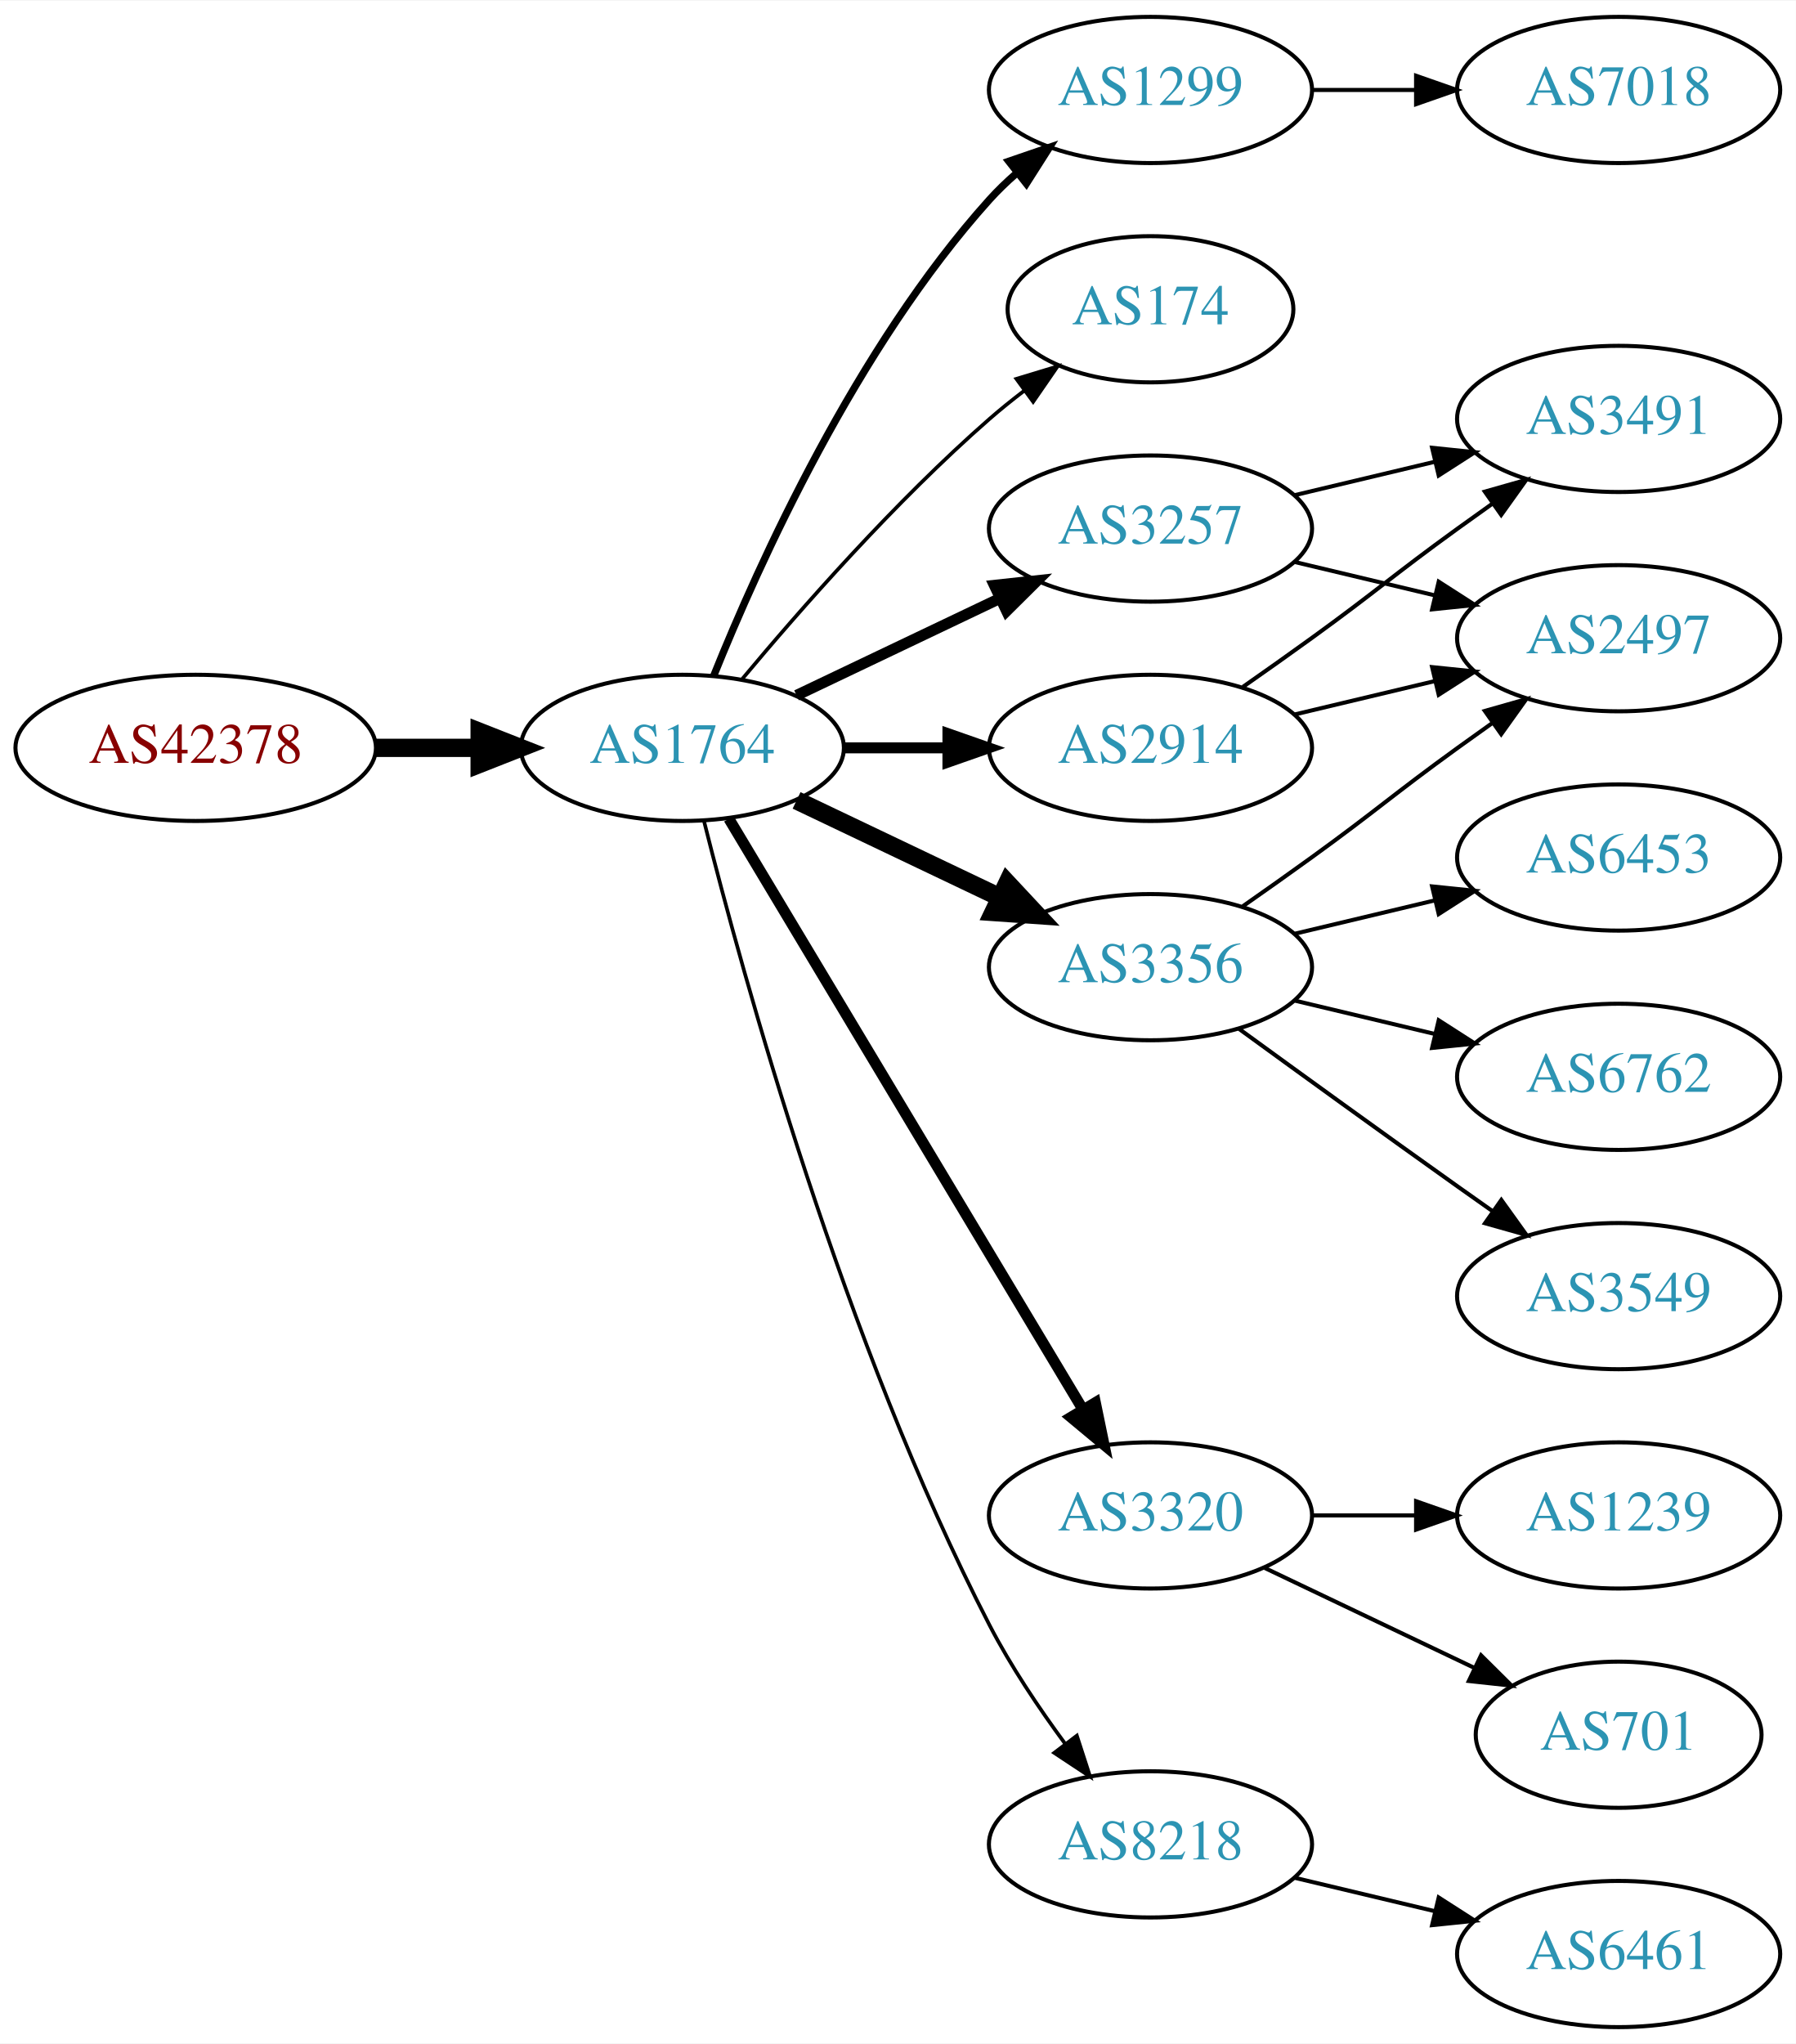
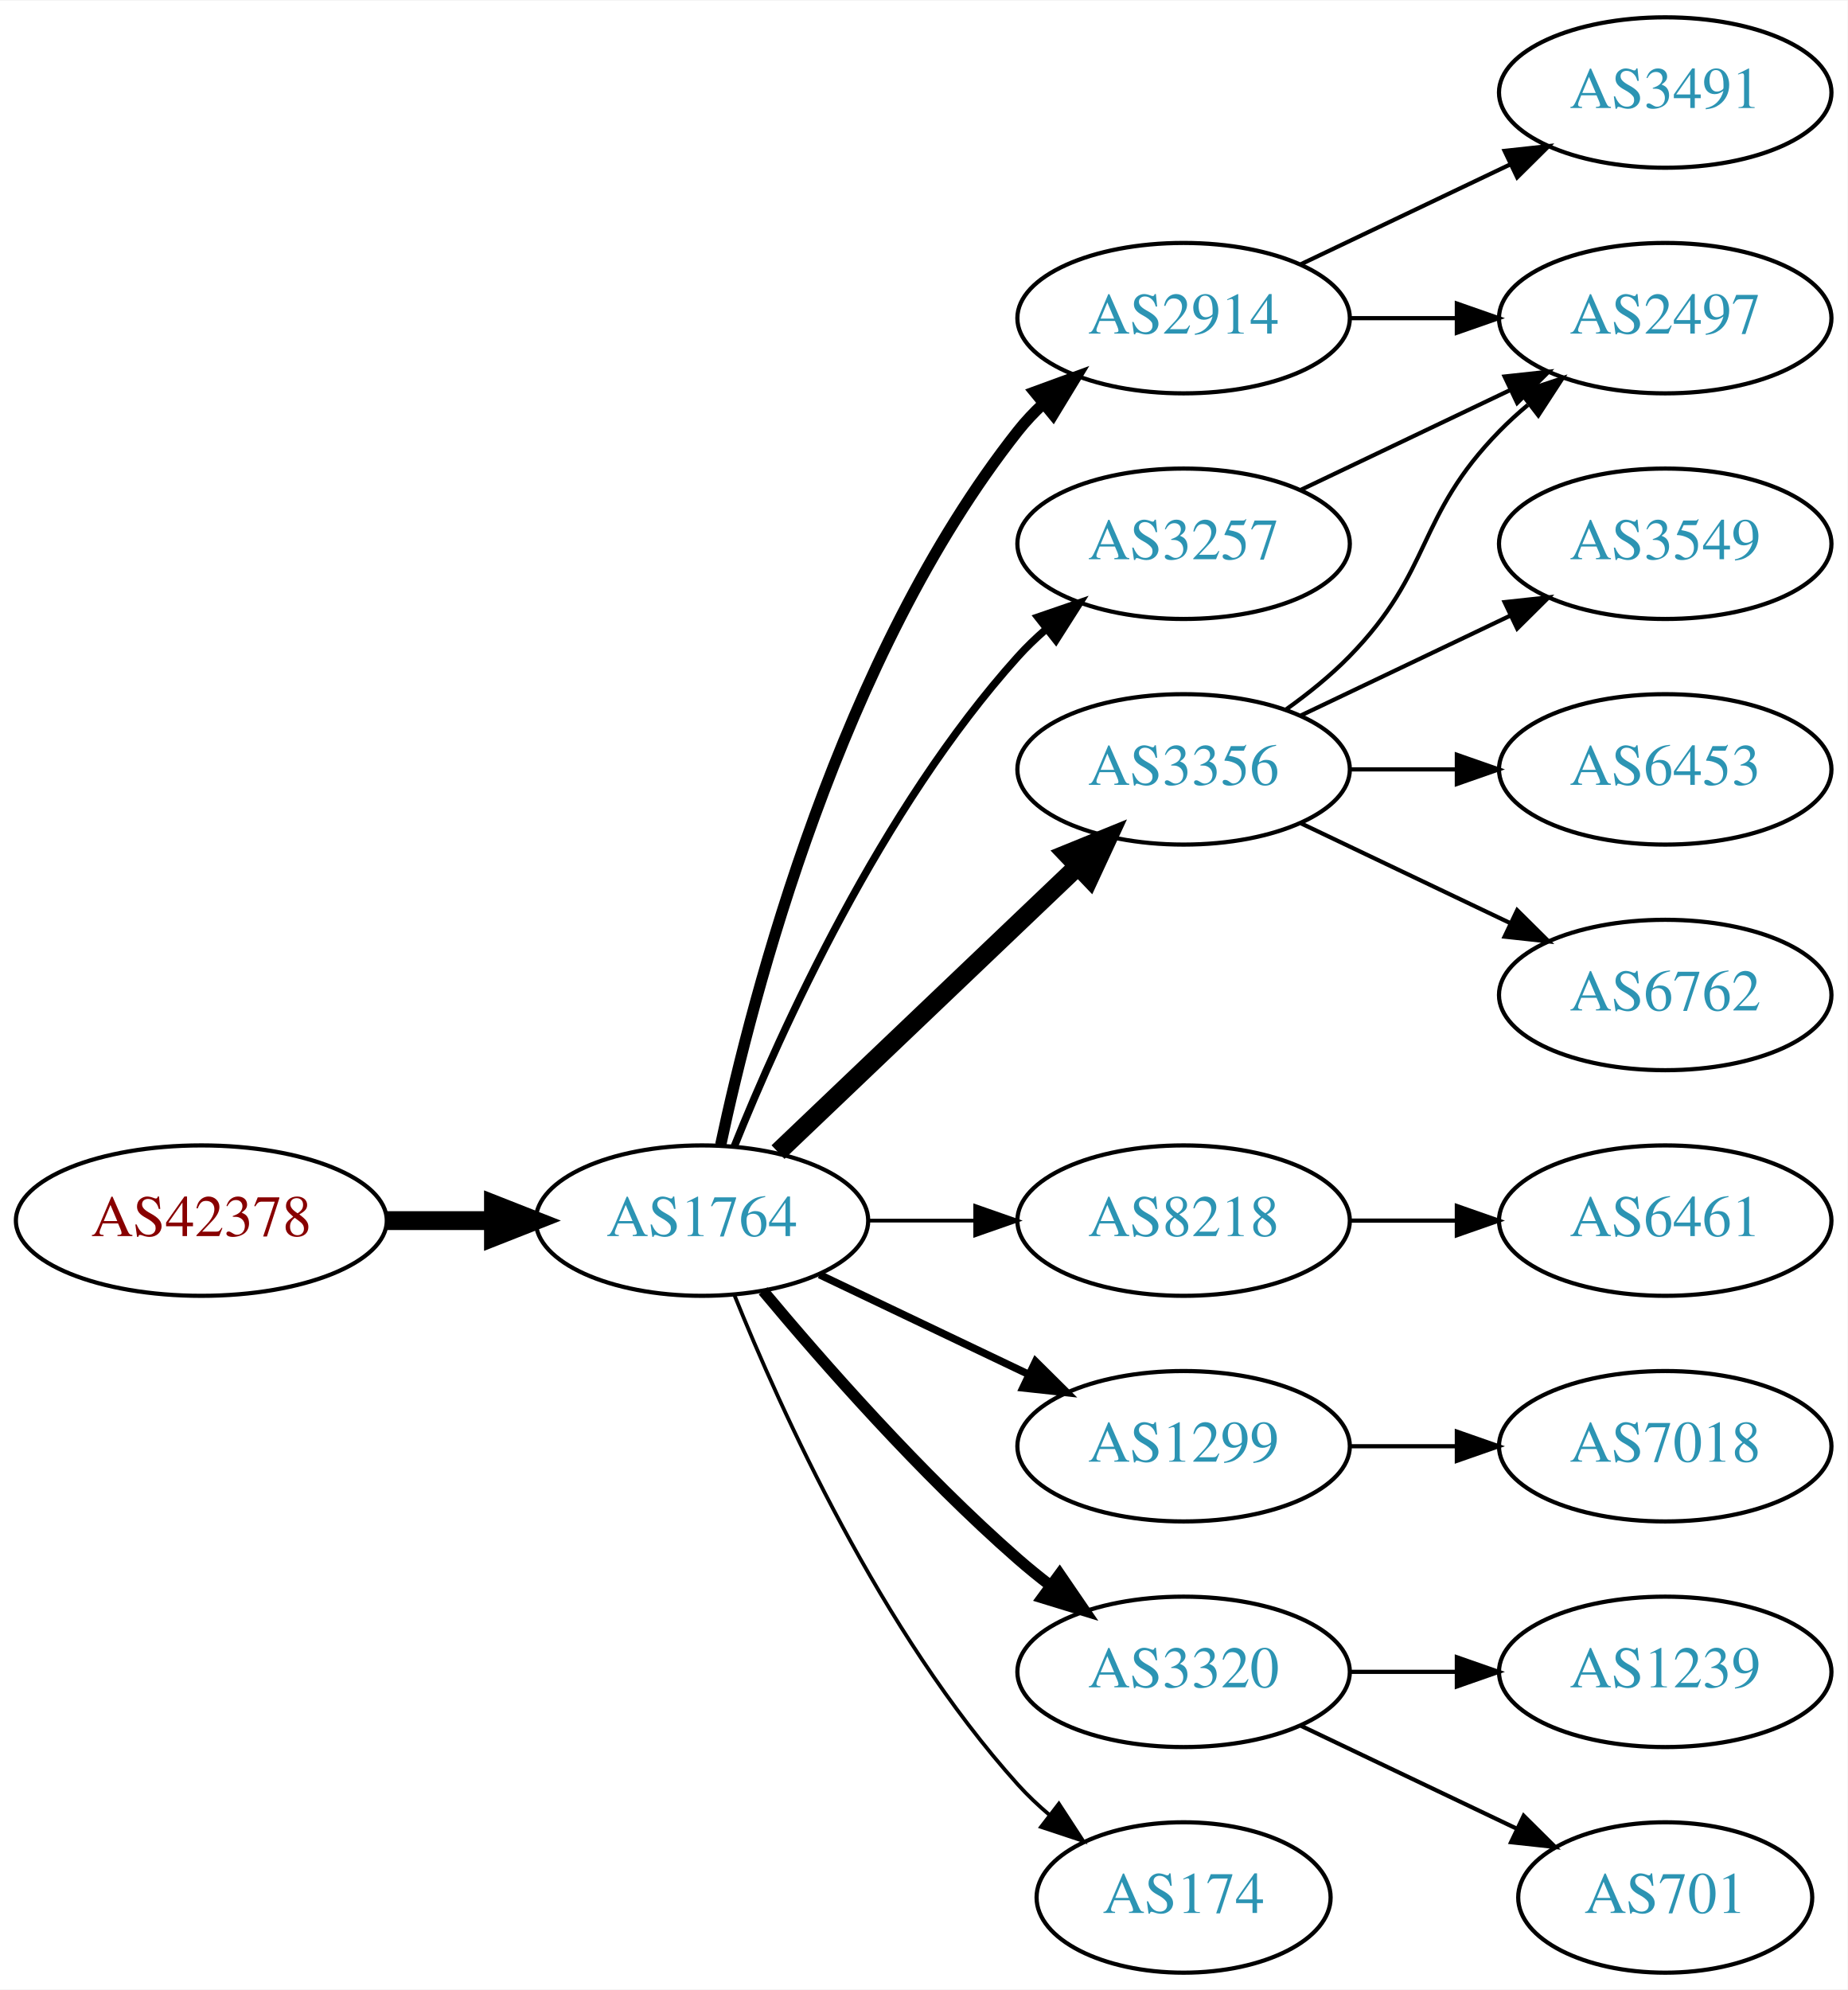
- <svg xmlns="http://www.w3.org/2000/svg" xmlns:xlink="http://www.w3.org/1999/xlink" width="442pt" height="503pt" viewBox="0.00 0.00 442.27 503.00">
-   <g id="graph0" class="graph" transform="scale(1 1) rotate(0) translate(4 499)">
-     <polygon fill="white" stroke="none" points="-4,4 -4,-499 438.271,-499 438.271,4 -4,4" />
+ <svg xmlns="http://www.w3.org/2000/svg" xmlns:xlink="http://www.w3.org/1999/xlink" width="442pt" height="476pt" viewBox="0.00 0.00 442.27 476.00">
+   <g id="graph0" class="graph" transform="scale(1 1) rotate(0) translate(4 472)">
+     <polygon fill="white" stroke="none" points="-4,4 -4,-472 438.271,-472 438.271,4 -4,4" />
    <g id="node1" class="node">
      <g id="a_node1">
        <a xlink:href="/asn/42378" xlink:title="AS42378 ~ RTR-AS [AT]">
-           <ellipse fill="#ffffff" stroke="black" cx="44.196" cy="-315" rx="44.393" ry="18" />
-           <text text-anchor="middle" x="44.196" y="-311.3" font-family="Times,serif" font-size="14.00" fill="#880000">AS42378</text>
+           <ellipse fill="#ffffff" stroke="black" cx="44.196" cy="-180" rx="44.393" ry="18" />
+           <text text-anchor="middle" x="44.196" y="-176.3" font-family="Times,serif" font-size="14.00" fill="#880000">AS42378</text>
        </a>
      </g>
    </g>
    <g id="node2" class="node">
      <g id="a_node2">
        <a xlink:href="/asn/1764" xlink:title="AS1764 ~ NEXTLAYER-AS [AT]">
-           <ellipse fill="#ffffff" stroke="black" cx="164.039" cy="-315" rx="39.794" ry="18" />
-           <text text-anchor="middle" x="164.039" y="-311.3" font-family="Times,serif" font-size="14.00" fill="#2c94b3">AS1764</text>
+           <ellipse fill="#ffffff" stroke="black" cx="164.039" cy="-180" rx="39.794" ry="18" />
+           <text text-anchor="middle" x="164.039" y="-176.3" font-family="Times,serif" font-size="14.00" fill="#2c94b3">AS1764</text>
        </a>
      </g>
    </g>
    <g id="edge1" class="edge">
-       <path fill="none" stroke="black" stroke-width="4.5" d="M88.407,-315C96.72,-315 105.482,-315 113.965,-315" />
-       <polygon fill="black" stroke="black" stroke-width="4.5" points="114.123,-318.938 124.123,-315 114.123,-311.063 114.123,-318.938" />
+       <path fill="none" stroke="black" stroke-width="4.5" d="M88.407,-180C96.72,-180 105.482,-180 113.965,-180" />
+       <polygon fill="black" stroke="black" stroke-width="4.5" points="114.123,-183.938 124.123,-180 114.123,-176.063 114.123,-183.938" />
    </g>
    <g id="node3" class="node">
      <g id="a_node3">
-         <a xlink:href="/asn/1299" xlink:title="AS1299 ~ Telia Carrier [EU]">
-           <ellipse fill="#ffffff" stroke="black" cx="279.332" cy="-477" rx="39.794" ry="18" />
-           <text text-anchor="middle" x="279.332" y="-473.3" font-family="Times,serif" font-size="14.00" fill="#2c94b3">AS1299</text>
+         <a xlink:href="/asn/2914" xlink:title="AS2914 ~ NTT America, Inc. [US]">
+           <ellipse fill="#ffffff" stroke="black" cx="279.332" cy="-396" rx="39.794" ry="18" />
+           <text text-anchor="middle" x="279.332" y="-392.3" font-family="Times,serif" font-size="14.00" fill="#2c94b3">AS2914</text>
        </a>
      </g>
    </g>
    <g id="edge2" class="edge">
-       <path fill="none" stroke="black" stroke-width="1.8" d="M171.786,-332.787C182.837,-360.243 206.891,-413.578 239.685,-450 241.688,-452.224 243.906,-454.363 246.239,-456.397" />
-       <polygon fill="black" stroke="black" stroke-width="1.8" points="244.437,-459.433 254.458,-462.873 248.769,-453.935 244.437,-459.433" />
+       <path fill="none" stroke="black" stroke-width="2.7" d="M168.529,-198.16C176.16,-234.03 197.152,-315.155 239.685,-369 241.493,-371.288 243.545,-373.462 245.74,-375.51" />
+       <polygon fill="black" stroke="black" stroke-width="2.7" points="243.651,-378.323 253.6,-381.966 248.094,-372.914 243.651,-378.323" />
    </g>
    <g id="node4" class="node">
      <g id="a_node4">
-         <a xlink:href="/asn/174" xlink:title="AS174 ~ Cogent Communications [US]">
-           <ellipse fill="#ffffff" stroke="black" cx="279.332" cy="-423" rx="35.194" ry="18" />
-           <text text-anchor="middle" x="279.332" y="-419.3" font-family="Times,serif" font-size="14.00" fill="#2c94b3">AS174</text>
+         <a xlink:href="/asn/8218" xlink:title="AS8218 ~ legacy Neotelecoms [FR]">
+           <ellipse fill="#ffffff" stroke="black" cx="279.332" cy="-180" rx="39.794" ry="18" />
+           <text text-anchor="middle" x="279.332" y="-176.3" font-family="Times,serif" font-size="14.00" fill="#2c94b3">AS8218</text>
        </a>
      </g>
    </g>
    <g id="edge3" class="edge">
-       <path fill="none" stroke="black" stroke-width="0.9" d="M178.669,-331.817C192.951,-348.929 216.498,-375.745 239.685,-396 242.355,-398.332 245.228,-400.648 248.158,-402.886" />
-       <polygon fill="black" stroke="black" stroke-width="0.9" points="246.309,-405.87 256.449,-408.939 250.436,-400.216 246.309,-405.87" />
+       <path fill="none" stroke="black" stroke-width="0.9" d="M203.711,-180C211.914,-180 220.678,-180 229.21,-180" />
+       <polygon fill="black" stroke="black" stroke-width="0.9" points="229.449,-183.5 239.449,-180 229.449,-176.5 229.449,-183.5" />
    </g>
    <g id="node5" class="node">
      <g id="a_node5">
-         <a xlink:href="/asn/2914" xlink:title="AS2914 ~ NTT America, Inc. [US]">
-           <ellipse fill="#ffffff" stroke="black" cx="279.332" cy="-315" rx="39.794" ry="18" />
-           <text text-anchor="middle" x="279.332" y="-311.3" font-family="Times,serif" font-size="14.00" fill="#2c94b3">AS2914</text>
+         <a xlink:href="/asn/3356" xlink:title="AS3356 ~ Level 3 Parent, LLC [US]">
+           <ellipse fill="#ffffff" stroke="black" cx="279.332" cy="-288" rx="39.794" ry="18" />
+           <text text-anchor="middle" x="279.332" y="-284.3" font-family="Times,serif" font-size="14.00" fill="#2c94b3">AS3356</text>
        </a>
      </g>
    </g>
    <g id="edge4" class="edge">
-       <path fill="none" stroke="black" stroke-width="2.7" d="M203.711,-315C211.914,-315 220.678,-315 229.21,-315" />
-       <polygon fill="black" stroke="black" stroke-width="2.7" points="229.449,-318.5 239.449,-315 229.449,-311.5 229.449,-318.5" />
+       <path fill="none" stroke="black" stroke-width="4.5" d="M182.245,-196.403C201.321,-214.587 232.241,-244.063 253.838,-264.651" />
+       <polygon fill="black" stroke="black" stroke-width="4.5" points="251.379,-267.747 261.334,-271.797 256.813,-262.047 251.379,-267.747" />
    </g>
    <g id="node6" class="node">
      <g id="a_node6">
-         <a xlink:href="/asn/3320" xlink:title="AS3320 ~ DTAG [DE]">
-           <ellipse fill="#ffffff" stroke="black" cx="279.332" cy="-126" rx="39.794" ry="18" />
-           <text text-anchor="middle" x="279.332" y="-122.3" font-family="Times,serif" font-size="14.00" fill="#2c94b3">AS3320</text>
+         <a xlink:href="/asn/3257" xlink:title="AS3257 ~ GTT [DE]">
+           <ellipse fill="#ffffff" stroke="black" cx="279.332" cy="-342" rx="39.794" ry="18" />
+           <text text-anchor="middle" x="279.332" y="-338.3" font-family="Times,serif" font-size="14.00" fill="#2c94b3">AS3257</text>
        </a>
      </g>
    </g>
    <g id="edge5" class="edge">
-       <path fill="none" stroke="black" stroke-width="2.7" d="M175.494,-297.558C195.475,-264.225 239.18,-191.314 262.666,-152.134" />
-       <polygon fill="black" stroke="black" stroke-width="2.7" points="265.762,-153.776 267.902,-143.4 259.758,-150.177 265.762,-153.776" />
+       <path fill="none" stroke="black" stroke-width="1.8" d="M171.786,-197.787C182.837,-225.243 206.891,-278.578 239.685,-315 241.688,-317.224 243.906,-319.363 246.239,-321.397" />
+       <polygon fill="black" stroke="black" stroke-width="1.8" points="244.437,-324.433 254.458,-327.873 248.769,-318.935 244.437,-324.433" />
    </g>
    <g id="node7" class="node">
      <g id="a_node7">
-         <a xlink:href="/asn/3257" xlink:title="AS3257 ~ GTT [DE]">
-           <ellipse fill="#ffffff" stroke="black" cx="279.332" cy="-369" rx="39.794" ry="18" />
-           <text text-anchor="middle" x="279.332" y="-365.3" font-family="Times,serif" font-size="14.00" fill="#2c94b3">AS3257</text>
+         <a xlink:href="/asn/1299" xlink:title="AS1299 ~ Telia Carrier [EU]">
+           <ellipse fill="#ffffff" stroke="black" cx="279.332" cy="-126" rx="39.794" ry="18" />
+           <text text-anchor="middle" x="279.332" y="-122.3" font-family="Times,serif" font-size="14.00" fill="#2c94b3">AS1299</text>
        </a>
      </g>
    </g>
    <g id="edge6" class="edge">
-       <path fill="none" stroke="black" stroke-width="2.7" d="M192.175,-327.934C207.169,-335.081 225.99,-344.052 242.213,-351.785" />
-       <polygon fill="black" stroke="black" stroke-width="2.7" points="240.884,-355.028 251.417,-356.171 243.895,-348.709 240.884,-355.028" />
+       <path fill="none" stroke="black" stroke-width="1.8" d="M192.175,-167.066C207.169,-159.919 225.99,-150.948 242.213,-143.215" />
+       <polygon fill="black" stroke="black" stroke-width="1.8" points="243.895,-146.291 251.417,-138.829 240.884,-139.972 243.895,-146.291" />
    </g>
    <g id="node8" class="node">
      <g id="a_node8">
-         <a xlink:href="/asn/3356" xlink:title="AS3356 ~ Level 3 Parent, LLC [US]">
-           <ellipse fill="#ffffff" stroke="black" cx="279.332" cy="-261" rx="39.794" ry="18" />
-           <text text-anchor="middle" x="279.332" y="-257.3" font-family="Times,serif" font-size="14.00" fill="#2c94b3">AS3356</text>
+         <a xlink:href="/asn/3320" xlink:title="AS3320 ~ DTAG [DE]">
+           <ellipse fill="#ffffff" stroke="black" cx="279.332" cy="-72" rx="39.794" ry="18" />
+           <text text-anchor="middle" x="279.332" y="-68.3" font-family="Times,serif" font-size="14.00" fill="#2c94b3">AS3320</text>
        </a>
      </g>
    </g>
    <g id="edge7" class="edge">
-       <path fill="none" stroke="black" stroke-width="4.5" d="M192.175,-302.066C207.169,-294.919 225.99,-285.948 242.213,-278.215" />
-       <polygon fill="black" stroke="black" stroke-width="4.5" points="244.084,-281.686 251.417,-273.829 240.695,-274.577 244.084,-281.686" />
+       <path fill="none" stroke="black" stroke-width="2.7" d="M178.669,-163.183C192.951,-146.071 216.498,-119.255 239.685,-99 242.151,-96.846 244.789,-94.706 247.487,-92.628" />
+       <polygon fill="black" stroke="black" stroke-width="2.7" points="249.66,-95.375 255.641,-86.63 245.512,-89.736 249.66,-95.375" />
    </g>
    <g id="node9" class="node">
      <g id="a_node9">
-         <a xlink:href="/asn/8218" xlink:title="AS8218 ~ legacy Neotelecoms [FR]">
-           <ellipse fill="#ffffff" stroke="black" cx="279.332" cy="-45" rx="39.794" ry="18" />
-           <text text-anchor="middle" x="279.332" y="-41.3" font-family="Times,serif" font-size="14.00" fill="#2c94b3">AS8218</text>
+         <a xlink:href="/asn/174" xlink:title="AS174 ~ Cogent Communications [US]">
+           <ellipse fill="#ffffff" stroke="black" cx="279.332" cy="-18" rx="35.194" ry="18" />
+           <text text-anchor="middle" x="279.332" y="-14.3" font-family="Times,serif" font-size="14.00" fill="#2c94b3">AS174</text>
        </a>
      </g>
    </g>
    <g id="edge8" class="edge">
-       <path fill="none" stroke="black" stroke-width="0.9" d="M169.388,-296.934C178.942,-258.918 203.803,-168.439 239.685,-99 244.899,-88.91 251.823,-78.589 258.369,-69.709" />
-       <polygon fill="black" stroke="black" stroke-width="0.9" points="261.198,-71.771 264.461,-61.691 255.625,-67.536 261.198,-71.771" />
+       <path fill="none" stroke="black" stroke-width="0.9" d="M171.786,-162.213C182.837,-134.757 206.891,-81.422 239.685,-45 242.001,-42.428 244.606,-39.969 247.341,-37.657" />
+       <polygon fill="black" stroke="black" stroke-width="0.9" points="249.479,-40.428 255.264,-31.552 245.207,-34.883 249.479,-40.428" />
+     </g>
+     <g id="node14" class="node">
+       <g id="a_node14">
+         <a xlink:href="/asn/2497" xlink:title="AS2497 ~ Internet Initiative Japan Inc. [JP]">
+           <ellipse fill="#ffffff" stroke="black" cx="394.625" cy="-396" rx="39.794" ry="18" />
+           <text text-anchor="middle" x="394.625" y="-392.3" font-family="Times,serif" font-size="14.00" fill="#2c94b3">AS2497</text>
+         </a>
+       </g>
+     </g>
+     <g id="edge15" class="edge">
+       <path fill="none" stroke="black" d="M319.004,-396C327.207,-396 335.971,-396 344.503,-396" />
+       <polygon fill="black" stroke="black" points="344.742,-399.5 354.742,-396 344.742,-392.5 344.742,-399.5" />
+     </g>
+     <g id="node15" class="node">
+       <g id="a_node15">
+         <a xlink:href="/asn/3491" xlink:title="AS3491 ~ PCCW Global, Inc. [US]">
+           <ellipse fill="#ffffff" stroke="black" cx="394.625" cy="-450" rx="39.794" ry="18" />
+           <text text-anchor="middle" x="394.625" y="-446.3" font-family="Times,serif" font-size="14.00" fill="#2c94b3">AS3491</text>
+         </a>
+       </g>
+     </g>
+     <g id="edge14" class="edge">
+       <path fill="none" stroke="black" d="M307.468,-408.934C322.462,-416.081 341.283,-425.052 357.506,-432.785" />
+       <polygon fill="black" stroke="black" points="356.177,-436.028 366.71,-437.171 359.188,-429.709 356.177,-436.028" />
+     </g>
+     <g id="node10" class="node">
+       <g id="a_node10">
+         <a xlink:href="/asn/6461" xlink:title="AS6461 ~ Zayo Bandwidth [US]">
+           <ellipse fill="#ffffff" stroke="black" cx="394.625" cy="-180" rx="39.794" ry="18" />
+           <text text-anchor="middle" x="394.625" y="-176.3" font-family="Times,serif" font-size="14.00" fill="#2c94b3">AS6461</text>
+         </a>
+       </g>
+     </g>
+     <g id="edge9" class="edge">
+       <path fill="none" stroke="black" d="M319.004,-180C327.207,-180 335.971,-180 344.503,-180" />
+       <polygon fill="black" stroke="black" points="344.742,-183.5 354.742,-180 344.742,-176.5 344.742,-183.5" />
+     </g>
+     <g id="node11" class="node">
+       <g id="a_node11">
+         <a xlink:href="/asn/3549" xlink:title="AS3549 ~ Level 3 Parent, LLC [US]">
+           <ellipse fill="#ffffff" stroke="black" cx="394.625" cy="-342" rx="39.794" ry="18" />
+           <text text-anchor="middle" x="394.625" y="-338.3" font-family="Times,serif" font-size="14.00" fill="#2c94b3">AS3549</text>
+         </a>
+       </g>
+     </g>
+     <g id="edge10" class="edge">
+       <path fill="none" stroke="black" d="M307.468,-300.934C322.462,-308.081 341.283,-317.052 357.506,-324.785" />
+       <polygon fill="black" stroke="black" points="356.177,-328.028 366.71,-329.171 359.188,-321.709 356.177,-328.028" />
    </g>
    <g id="node12" class="node">
      <g id="a_node12">
-         <a xlink:href="/asn/7018" xlink:title="AS7018 ~ AT&amp;T Services, Inc. [US]">
-           <ellipse fill="#ffffff" stroke="black" cx="394.625" cy="-477" rx="39.794" ry="18" />
-           <text text-anchor="middle" x="394.625" y="-473.3" font-family="Times,serif" font-size="14.00" fill="#2c94b3">AS7018</text>
-         </a>
-       </g>
-     </g>
-     <g id="edge11" class="edge">
-       <path fill="none" stroke="black" d="M319.004,-477C327.207,-477 335.971,-477 344.503,-477" />
-       <polygon fill="black" stroke="black" points="344.742,-480.5 354.742,-477 344.742,-473.5 344.742,-480.5" />
-     </g>
-     <g id="node10" class="node">
-       <g id="a_node10">
-         <a xlink:href="/asn/3491" xlink:title="AS3491 ~ PCCW Global, Inc. [US]">
-           <ellipse fill="#ffffff" stroke="black" cx="394.625" cy="-396" rx="39.794" ry="18" />
-           <text text-anchor="middle" x="394.625" y="-392.3" font-family="Times,serif" font-size="14.00" fill="#2c94b3">AS3491</text>
-         </a>
-       </g>
-     </g>
-     <g id="edge9" class="edge">
-       <path fill="none" stroke="black" d="M302.089,-330.009C307.623,-333.879 313.542,-338.064 318.978,-342 335.178,-353.729 338.778,-357.271 354.978,-369 357.781,-371.029 360.712,-373.125 363.653,-375.21" />
-       <polygon fill="black" stroke="black" points="361.675,-378.097 371.868,-380.991 365.704,-372.373 361.675,-378.097" />
-     </g>
-     <g id="node11" class="node">
-       <g id="a_node11">
-         <a xlink:href="/asn/2497" xlink:title="AS2497 ~ Internet Initiative Japan Inc. [JP]">
-           <ellipse fill="#ffffff" stroke="black" cx="394.625" cy="-342" rx="39.794" ry="18" />
-           <text text-anchor="middle" x="394.625" y="-338.3" font-family="Times,serif" font-size="14.00" fill="#2c94b3">AS2497</text>
-         </a>
-       </g>
-     </g>
-     <g id="edge10" class="edge">
-       <path fill="none" stroke="black" d="M314.939,-323.248C325.81,-325.838 337.964,-328.735 349.407,-331.462" />
-       <polygon fill="black" stroke="black" points="348.69,-334.889 359.229,-333.803 350.313,-328.08 348.69,-334.889" />
-     </g>
-     <g id="node13" class="node">
-       <g id="a_node13">
-         <a xlink:href="/asn/701" xlink:title="AS701 ~ UUNET [US]">
-           <ellipse fill="#ffffff" stroke="black" cx="394.625" cy="-72" rx="35.194" ry="18" />
-           <text text-anchor="middle" x="394.625" y="-68.3" font-family="Times,serif" font-size="14.00" fill="#2c94b3">AS701</text>
-         </a>
-       </g>
-     </g>
-     <g id="edge12" class="edge">
-       <path fill="none" stroke="black" d="M307.468,-113.066C322.9,-105.71 342.385,-96.423 358.92,-88.541" />
-       <polygon fill="black" stroke="black" points="360.741,-91.551 368.262,-84.089 357.729,-85.232 360.741,-91.551" />
-     </g>
-     <g id="node14" class="node">
-       <g id="a_node14">
-         <a xlink:href="/asn/1239" xlink:title="AS1239 ~ Sprint [US]">
-           <ellipse fill="#ffffff" stroke="black" cx="394.625" cy="-126" rx="39.794" ry="18" />
-           <text text-anchor="middle" x="394.625" y="-122.3" font-family="Times,serif" font-size="14.00" fill="#2c94b3">AS1239</text>
-         </a>
-       </g>
-     </g>
-     <g id="edge13" class="edge">
-       <path fill="none" stroke="black" d="M319.004,-126C327.207,-126 335.971,-126 344.503,-126" />
-       <polygon fill="black" stroke="black" points="344.742,-129.5 354.742,-126 344.742,-122.5 344.742,-129.5" />
-     </g>
-     <g id="edge19" class="edge">
-       <path fill="none" stroke="black" d="M314.939,-377.248C325.81,-379.838 337.964,-382.735 349.407,-385.462" />
-       <polygon fill="black" stroke="black" points="348.69,-388.889 359.229,-387.803 350.313,-382.08 348.69,-388.889" />
-     </g>
-     <g id="edge20" class="edge">
-       <path fill="none" stroke="black" d="M314.939,-360.752C325.81,-358.162 337.964,-355.265 349.407,-352.538" />
-       <polygon fill="black" stroke="black" points="350.313,-355.92 359.229,-350.197 348.69,-349.111 350.313,-355.92" />
-     </g>
-     <g id="edge15" class="edge">
-       <path fill="none" stroke="black" d="M302.089,-276.009C307.623,-279.879 313.542,-284.064 318.978,-288 335.178,-299.729 338.778,-303.271 354.978,-315 357.781,-317.029 360.712,-319.125 363.653,-321.21" />
-       <polygon fill="black" stroke="black" points="361.675,-324.097 371.868,-326.991 365.704,-318.373 361.675,-324.097" />
-     </g>
-     <g id="node15" class="node">
-       <g id="a_node15">
        <a xlink:href="/asn/6453" xlink:title="AS6453 ~ TATA COMMUNICATIONS (AMERICA) INC [US]">
          <ellipse fill="#ffffff" stroke="black" cx="394.625" cy="-288" rx="39.794" ry="18" />
          <text text-anchor="middle" x="394.625" y="-284.3" font-family="Times,serif" font-size="14.00" fill="#2c94b3">AS6453</text>
        </a>
      </g>
    </g>
-     <g id="edge14" class="edge">
-       <path fill="none" stroke="black" d="M314.939,-269.248C325.81,-271.838 337.964,-274.735 349.407,-277.462" />
-       <polygon fill="black" stroke="black" points="348.69,-280.889 359.229,-279.803 350.313,-274.08 348.69,-280.889" />
-     </g>
-     <g id="node16" class="node">
-       <g id="a_node16">
+     <g id="edge11" class="edge">
+       <path fill="none" stroke="black" d="M319.004,-288C327.207,-288 335.971,-288 344.503,-288" />
+       <polygon fill="black" stroke="black" points="344.742,-291.5 354.742,-288 344.742,-284.5 344.742,-291.5" />
+     </g>
+     <g id="node13" class="node">
+       <g id="a_node13">
        <a xlink:href="/asn/6762" xlink:title="AS6762 ~ TELECOM ITALIA SPARKLE S.p.A. [IT]">
          <ellipse fill="#ffffff" stroke="black" cx="394.625" cy="-234" rx="39.794" ry="18" />
          <text text-anchor="middle" x="394.625" y="-230.3" font-family="Times,serif" font-size="14.00" fill="#2c94b3">AS6762</text>
        </a>
      </g>
    </g>
+     <g id="edge12" class="edge">
+       <path fill="none" stroke="black" d="M307.468,-275.066C322.462,-267.919 341.283,-258.948 357.506,-251.215" />
+       <polygon fill="black" stroke="black" points="359.188,-254.291 366.71,-246.829 356.177,-247.972 359.188,-254.291" />
+     </g>
+     <g id="edge13" class="edge">
+       <path fill="none" stroke="black" d="M303.926,-302.389C309.182,-306.148 314.513,-310.437 318.978,-315 339.151,-335.617 334.806,-348.383 354.978,-369 357.071,-371.139 359.354,-373.218 361.731,-375.21" />
+       <polygon fill="black" stroke="black" points="359.974,-378.275 370.031,-381.611 364.249,-372.732 359.974,-378.275" />
+     </g>
    <g id="edge16" class="edge">
-       <path fill="none" stroke="black" d="M314.939,-252.752C325.81,-250.162 337.964,-247.265 349.407,-244.538" />
-       <polygon fill="black" stroke="black" points="350.313,-247.92 359.229,-242.197 348.69,-241.111 350.313,-247.92" />
+       <path fill="none" stroke="black" d="M307.468,-354.934C322.462,-362.081 341.283,-371.052 357.506,-378.785" />
+       <polygon fill="black" stroke="black" points="356.177,-382.028 366.71,-383.171 359.188,-375.709 356.177,-382.028" />
+     </g>
+     <g id="node16" class="node">
+       <g id="a_node16">
+         <a xlink:href="/asn/7018" xlink:title="AS7018 ~ AT&amp;T Services, Inc. [US]">
+           <ellipse fill="#ffffff" stroke="black" cx="394.625" cy="-126" rx="39.794" ry="18" />
+           <text text-anchor="middle" x="394.625" y="-122.3" font-family="Times,serif" font-size="14.00" fill="#2c94b3">AS7018</text>
+         </a>
+       </g>
+     </g>
+     <g id="edge17" class="edge">
+       <path fill="none" stroke="black" d="M319.004,-126C327.207,-126 335.971,-126 344.503,-126" />
+       <polygon fill="black" stroke="black" points="344.742,-129.5 354.742,-126 344.742,-122.5 344.742,-129.5" />
    </g>
    <g id="node17" class="node">
      <g id="a_node17">
-         <a xlink:href="/asn/3549" xlink:title="AS3549 ~ Level 3 Parent, LLC [US]">
-           <ellipse fill="#ffffff" stroke="black" cx="394.625" cy="-180" rx="39.794" ry="18" />
-           <text text-anchor="middle" x="394.625" y="-176.3" font-family="Times,serif" font-size="14.00" fill="#2c94b3">AS3549</text>
-         </a>
-       </g>
-     </g>
-     <g id="edge17" class="edge">
-       <path fill="none" stroke="black" d="M301.18,-245.778C316.114,-234.909 336.727,-219.975 354.978,-207 357.799,-204.995 360.742,-202.915 363.69,-200.841" />
-       <polygon fill="black" stroke="black" points="365.736,-203.681 371.914,-195.074 361.717,-197.95 365.736,-203.681" />
+         <a xlink:href="/asn/701" xlink:title="AS701 ~ UUNET [US]">
+           <ellipse fill="#ffffff" stroke="black" cx="394.625" cy="-18" rx="35.194" ry="18" />
+           <text text-anchor="middle" x="394.625" y="-14.3" font-family="Times,serif" font-size="14.00" fill="#2c94b3">AS701</text>
+         </a>
+       </g>
+     </g>
+     <g id="edge18" class="edge">
+       <path fill="none" stroke="black" d="M307.468,-59.066C322.9,-51.71 342.385,-42.423 358.92,-34.541" />
+       <polygon fill="black" stroke="black" points="360.741,-37.551 368.262,-30.089 357.729,-31.232 360.741,-37.551" />
    </g>
    <g id="node18" class="node">
      <g id="a_node18">
-         <a xlink:href="/asn/6461" xlink:title="AS6461 ~ Zayo Bandwidth [US]">
-           <ellipse fill="#ffffff" stroke="black" cx="394.625" cy="-18" rx="39.794" ry="18" />
-           <text text-anchor="middle" x="394.625" y="-14.3" font-family="Times,serif" font-size="14.00" fill="#2c94b3">AS6461</text>
-         </a>
-       </g>
-     </g>
-     <g id="edge18" class="edge">
-       <path fill="none" stroke="black" d="M314.939,-36.752C325.81,-34.162 337.964,-31.265 349.407,-28.538" />
-       <polygon fill="black" stroke="black" points="350.313,-31.92 359.229,-26.197 348.69,-25.111 350.313,-31.92" />
+         <a xlink:href="/asn/1239" xlink:title="AS1239 ~ Sprint [US]">
+           <ellipse fill="#ffffff" stroke="black" cx="394.625" cy="-72" rx="39.794" ry="18" />
+           <text text-anchor="middle" x="394.625" y="-68.3" font-family="Times,serif" font-size="14.00" fill="#2c94b3">AS1239</text>
+         </a>
+       </g>
+     </g>
+     <g id="edge19" class="edge">
+       <path fill="none" stroke="black" d="M319.004,-72C327.207,-72 335.971,-72 344.503,-72" />
+       <polygon fill="black" stroke="black" points="344.742,-75.5 354.742,-72 344.742,-68.5 344.742,-75.5" />
    </g>
  </g>
</svg>
